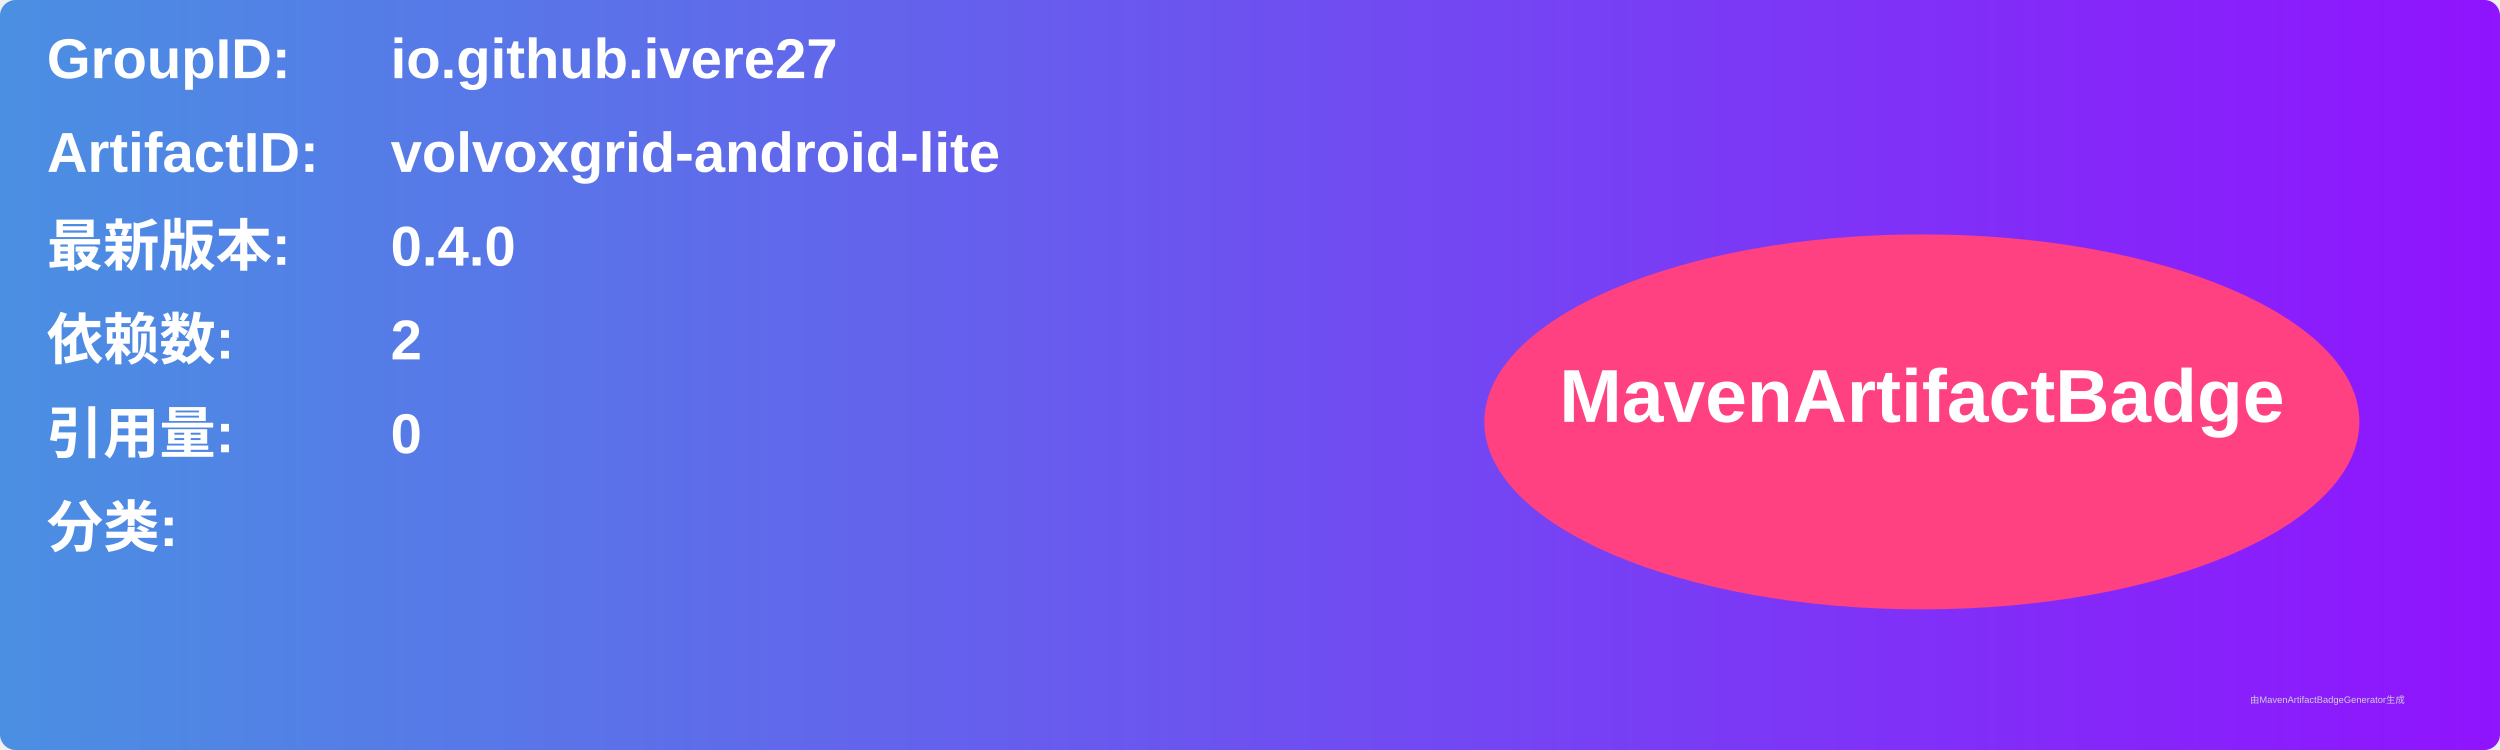
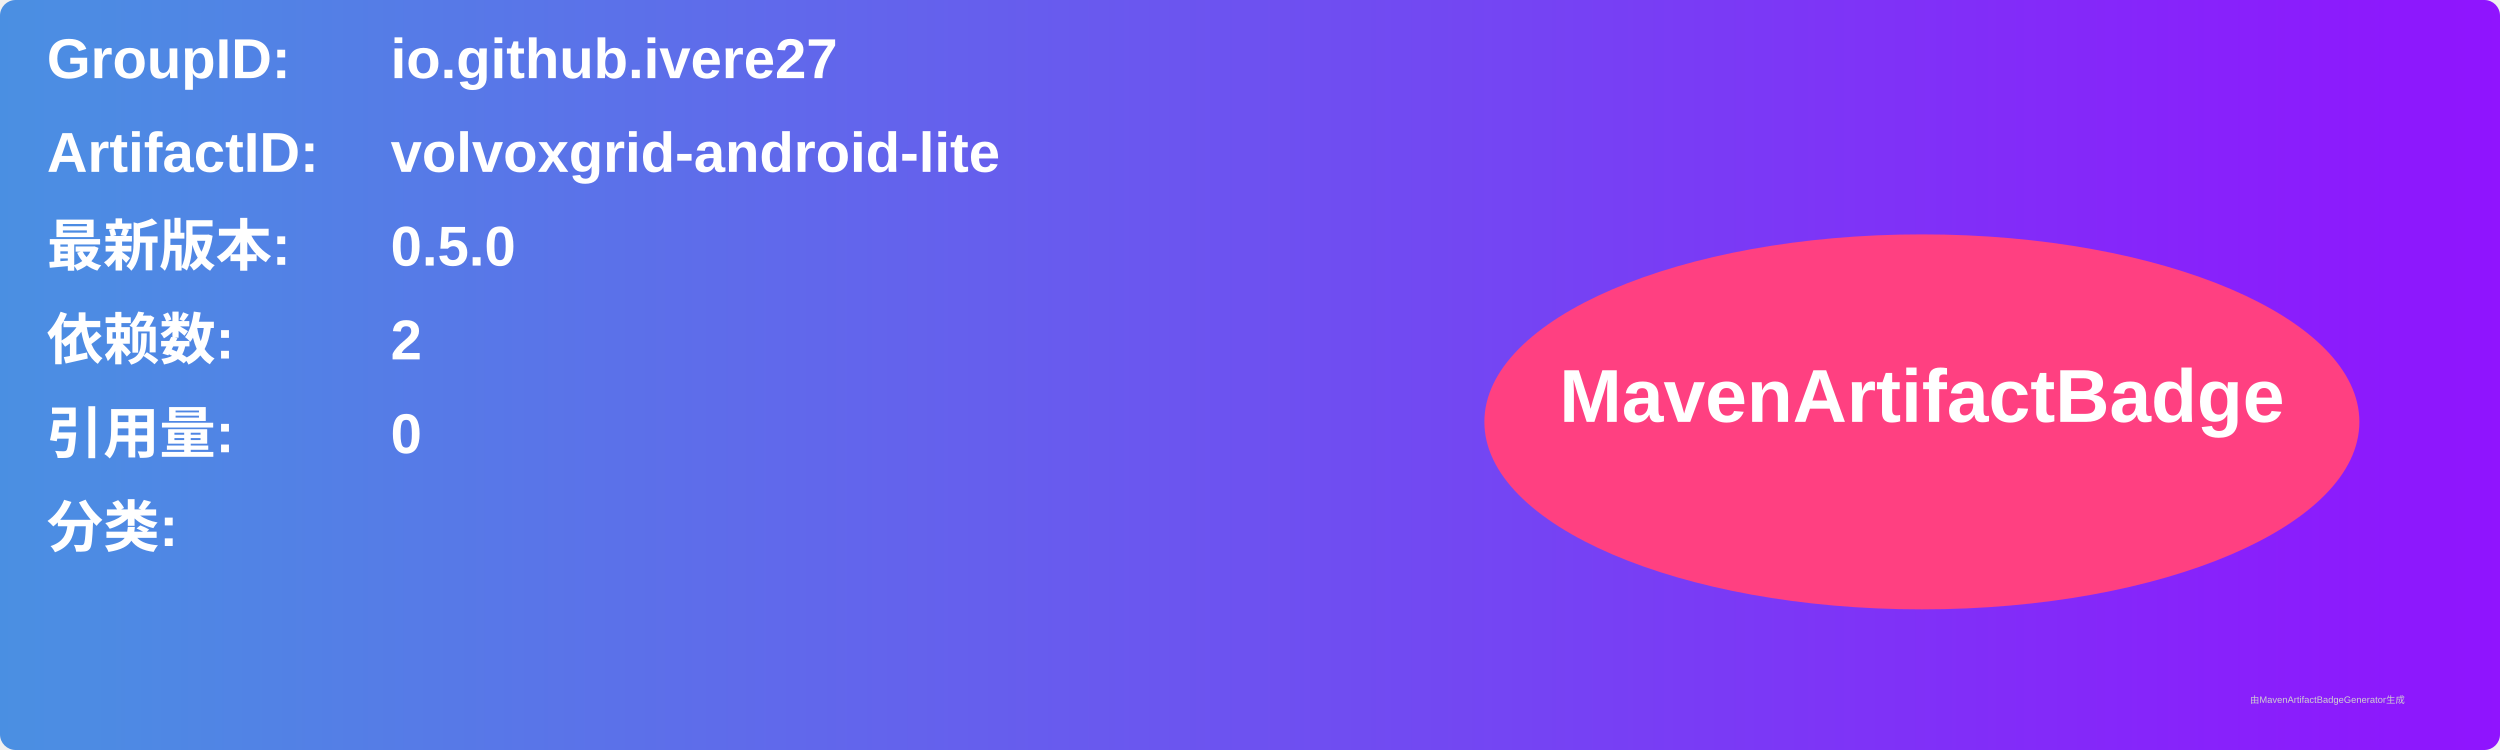
<svg xmlns="http://www.w3.org/2000/svg" width="800" height="240" viewBox="0 0 800 240">
  <linearGradient id="grad" x1="0%" y1="0%" x2="100%" y2="0%">
    <stop offset="0%" stop-color="#4a90e2" />
    <stop offset="100%" stop-color="#9013fe" />
  </linearGradient>
  <rect width="100%" height="100%" rx="5" ry="5" fill="url(#grad)" />
  <g transform="translate(15, 15)">
    <text x="0" y="10" font-family="Arial" font-size="18" fill="white" font-weight="bold" width="260">GroupID:</text>
    <text x="110" y="10" font-family="Arial" font-size="18" fill="white" font-weight="bold" width="460">io.github.ivere27</text>
    <text x="0" y="40" font-family="Arial" font-size="18" fill="white" font-weight="bold" width="260">ArtifactID:</text>
    <text x="110" y="40" font-family="Arial" font-size="18" fill="white" font-weight="bold" width="460">volvoxgrid-android-lite</text>
    <text x="0" y="70" font-family="Arial" font-size="18" fill="white" font-weight="bold">最新版本:</text>
    <text x="110" y="70" font-family="Arial" font-size="18" fill="white" font-weight="bold">
-       <tspan font-weight="bold">0.4.0</tspan>
+       <tspan font-weight="bold">0.5.0</tspan>
    </text>
    <text x="0" y="100" font-family="Arial" font-size="18" fill="white" font-weight="bold">依赖数: </text>
    <text x="110" y="100" font-family="Arial" font-size="18" fill="white">
      <tspan font-weight="bold">2</tspan>
    </text>
    <text x="0" y="130" font-family="Arial" font-size="18" fill="white" font-weight="bold">引用量: </text>
    <text x="110" y="130" font-family="Arial" font-size="18" fill="white">
      <tspan font-weight="bold">0</tspan>
    </text>
    <text x="0" y="160" font-family="Arial" font-size="18" fill="white" font-weight="bold">分类:</text>
    <text x="10" y="190" font-family="Arial" font-size="10" fill="white">
      <tspan font-weight="bold" />
    </text>
    <ellipse cx="600" cy="120" rx="140" ry="60" fill="#ff4081" />
    <text x="600" y="120" text-anchor="middle" font-family="Arial" font-size="24" fill="white" font-weight="bold">MavenArtifactBadge</text>
  </g>
  <text x="720" y="225" font-family="Arial" font-size="3" fill="#d0d0d0">由MavenArtifactBadgeGenerator生成</text>
</svg>
